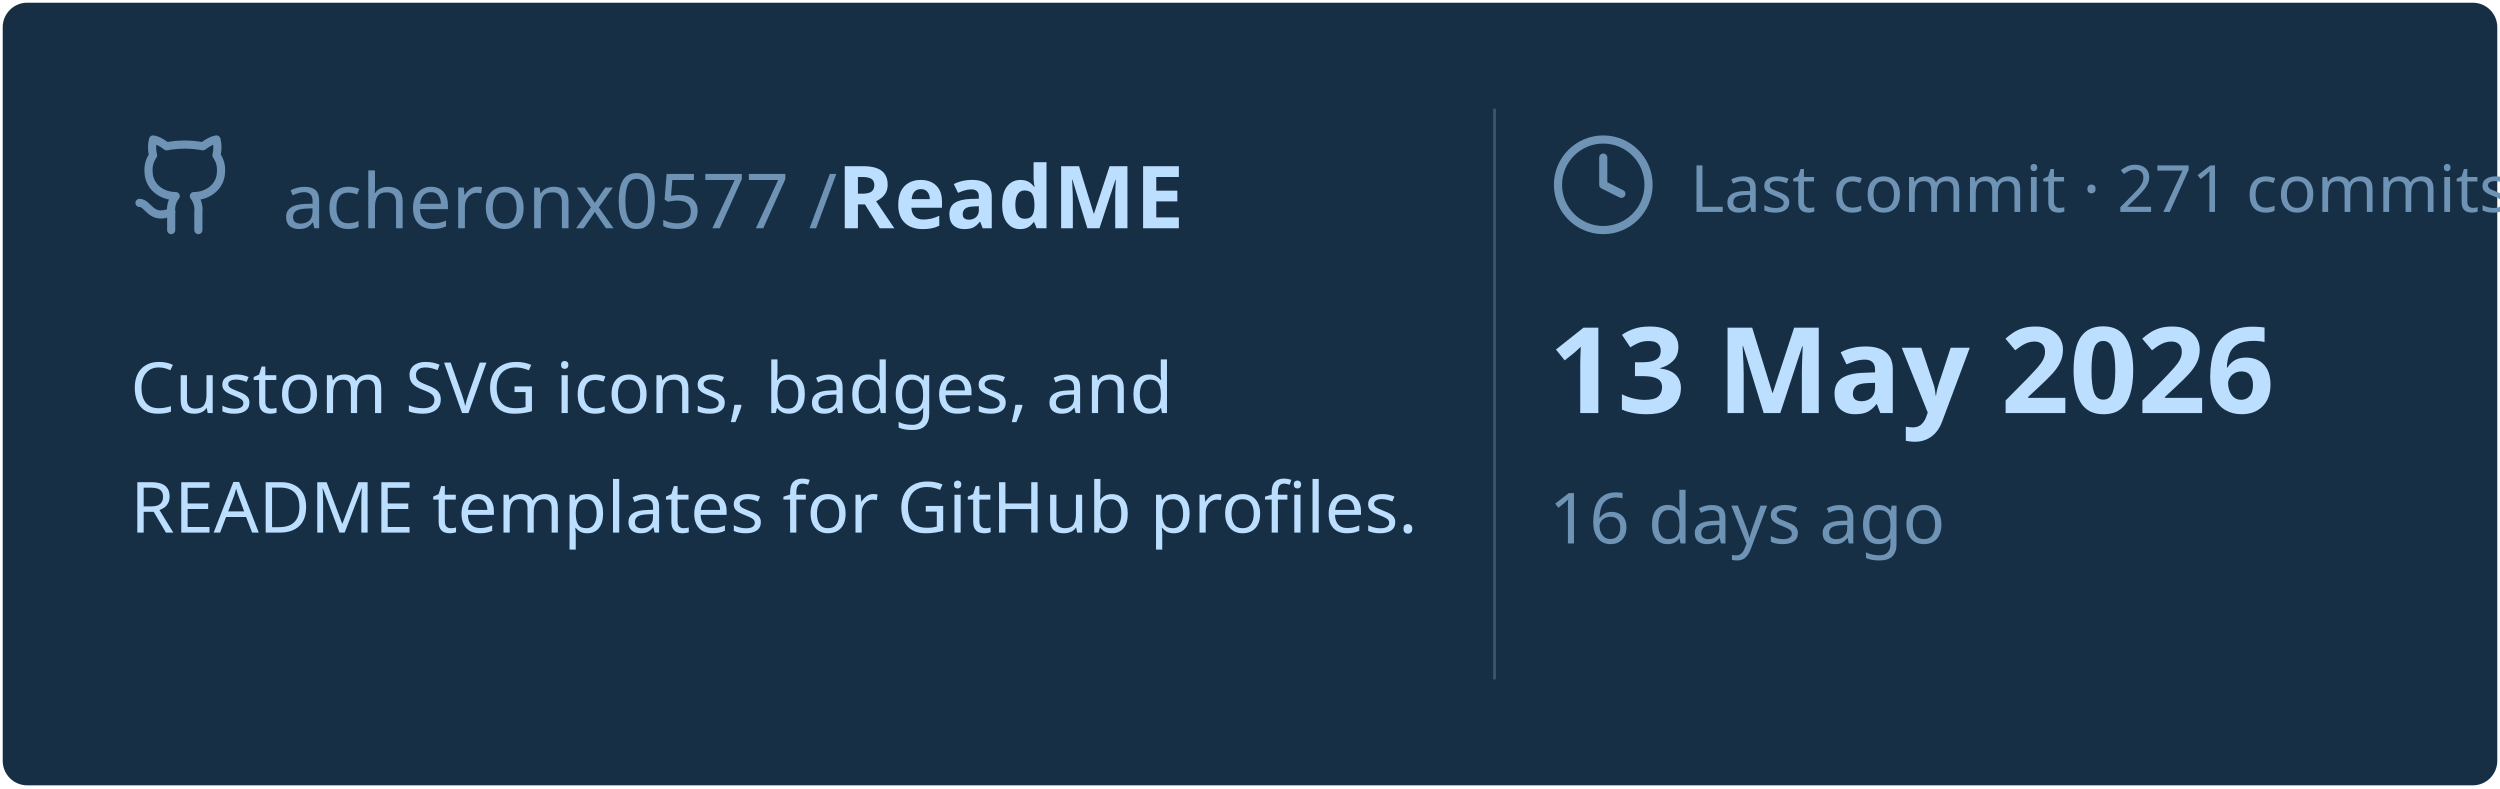
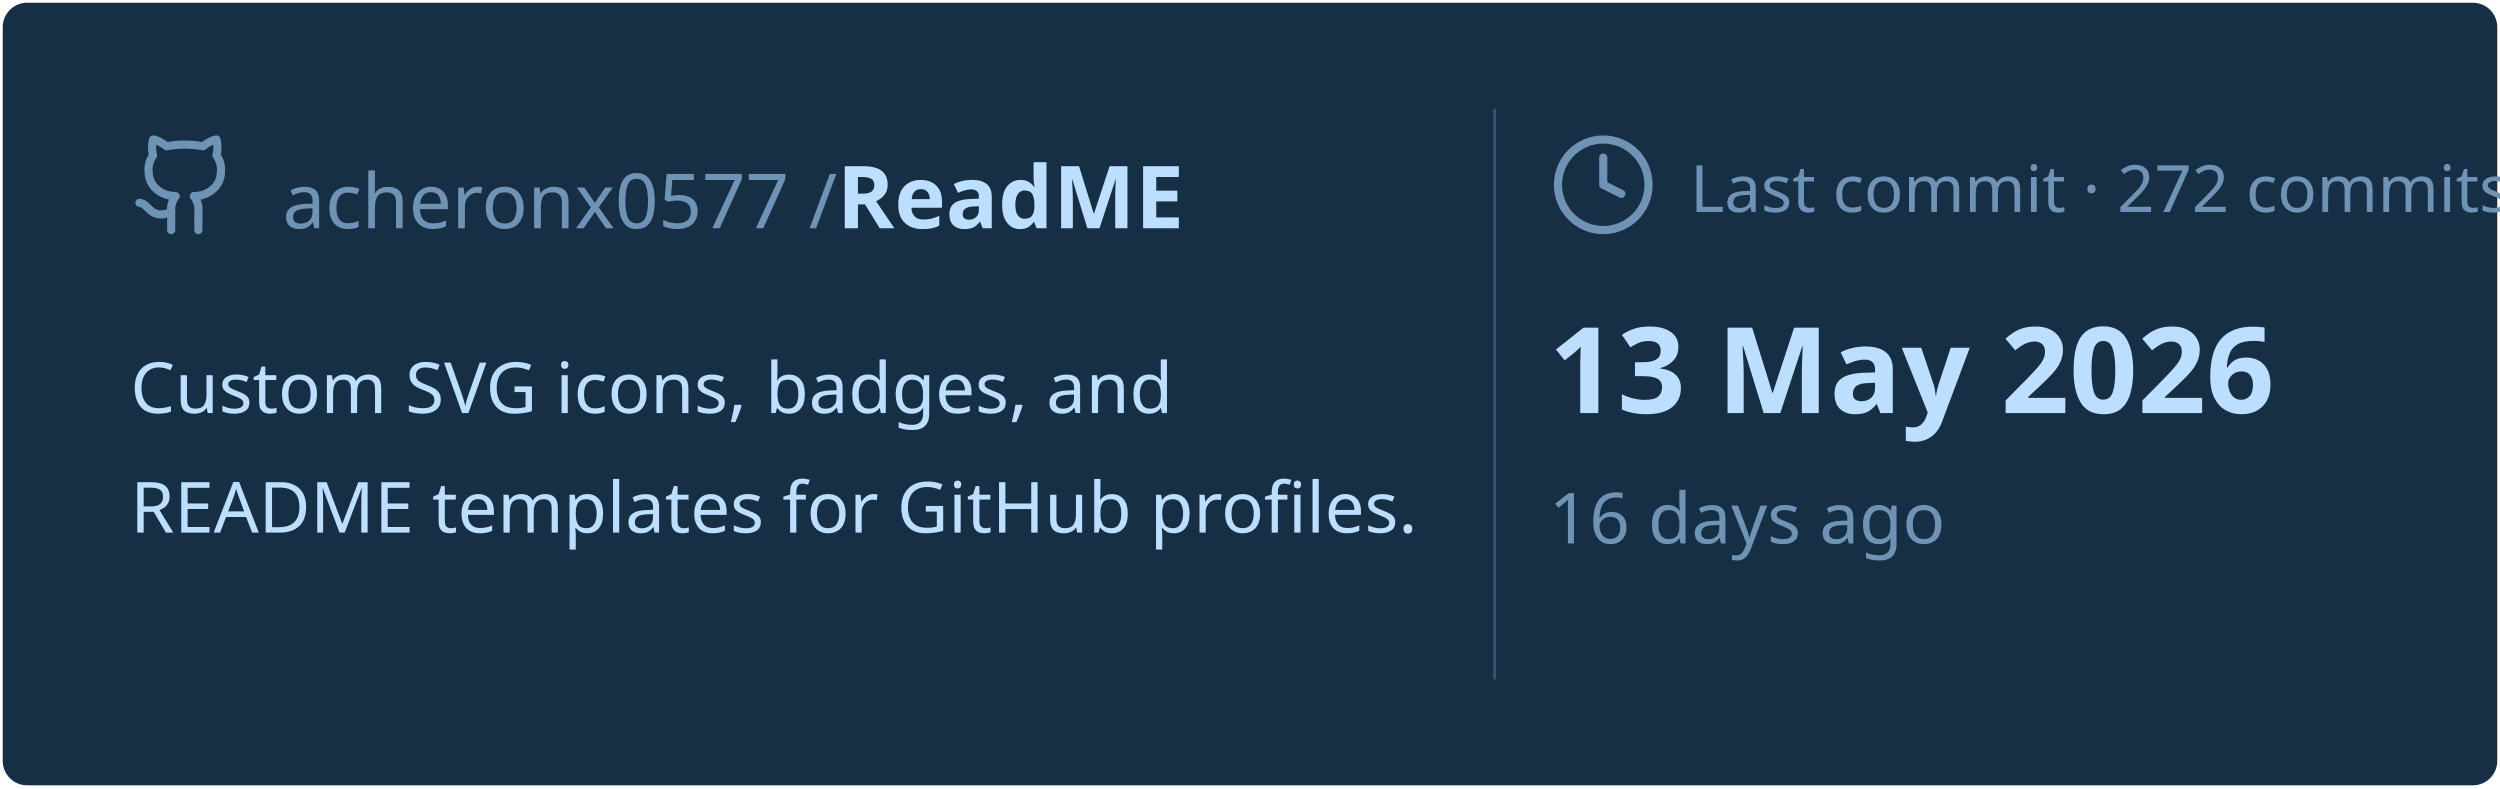
<svg xmlns="http://www.w3.org/2000/svg" viewBox="0 0 460 145" width="460px" height="145px">
  <rect stroke="#000000" stroke-opacity="0" fill="#172F45" rx="4.5" x="0.5" y="0.5" width="459" height="144" />
  <g transform="translate(24, 42)">
    <svg x="0" y="-18" width="20" height="20" viewBox="0 0 24 24" fill="none" stroke="#6E93B5" stroke-width="1.8" stroke-linecap="round" stroke-linejoin="round">
      <path d="M15 22v-4a4.8 4.8 0 0 0-1-3.5c3 0 6-2 6-5.5.08-1.25-.27-2.48-1-3.5.28-1.15.28-2.35 0-3.5 0 0-1 0-3 1.5-2.64-.5-5.36-.5-8 0C6 2 5 2 5 2c-.3 1.15-.3 2.35 0 3.5A5.403 5.403 0 0 0 4 9c0 3.5 3 5.5 6 5.5-.39.49-.68 1.05-.85 1.65-.17.6-.22 1.23-.15 1.85v4" />
      <path d="M9 18c-4.51 2-5-2-7-2" />
    </svg>
    <text x="28" y="0" font-family="&quot;Segoe UI&quot;, Ubuntu, sans-serif" font-size="14" font-weight="400" fill="#6E93B5">acheronx0577 /</text>
    <text x="130" y="0" font-family="&quot;Segoe UI&quot;, Ubuntu, sans-serif" font-size="16" font-weight="700" fill="#BDDFFF">ReadME</text>
  </g>
  <text x="24" y="76" font-family="&quot;Segoe UI&quot;, Ubuntu, sans-serif" font-size="13" font-weight="400" fill="#BDDFFF">Custom SVG icons, badges, and</text>
  <text x="24" y="98" font-family="&quot;Segoe UI&quot;, Ubuntu, sans-serif" font-size="13" font-weight="400" fill="#BDDFFF">README templates for GitHub profiles.</text>
  <line x1="275" y1="20" x2="275" y2="125" stroke="#6E93B5" stroke-width="0.5" stroke-opacity="0.4" />
  <svg x="285" y="24" width="20" height="20" viewBox="0 0 24 24" fill="none" stroke="#6E93B5" stroke-width="1.8" stroke-linecap="round" stroke-linejoin="round">
    <circle cx="12" cy="12" r="10" />
    <polyline points="12 6 12 12 16 14" />
  </svg>
-   <text x="311" y="39" font-family="&quot;Segoe UI&quot;, Ubuntu, sans-serif" font-size="12" font-weight="400" fill="#6E93B5">Last commit · 271 commits</text>
+   <text x="311" y="39" font-family="&quot;Segoe UI&quot;, Ubuntu, sans-serif" font-size="12" font-weight="400" fill="#6E93B5">Last commit · 272 commits</text>
  <text x="285" y="76" font-family="&quot;Segoe UI&quot;, Ubuntu, sans-serif" font-size="22" font-weight="700" fill="#BDDFFF">13 May 2026</text>
  <text x="285" y="100" font-family="&quot;Segoe UI&quot;, Ubuntu, sans-serif" font-size="13" font-weight="400" fill="#6E93B5">16 days ago</text>
</svg>
